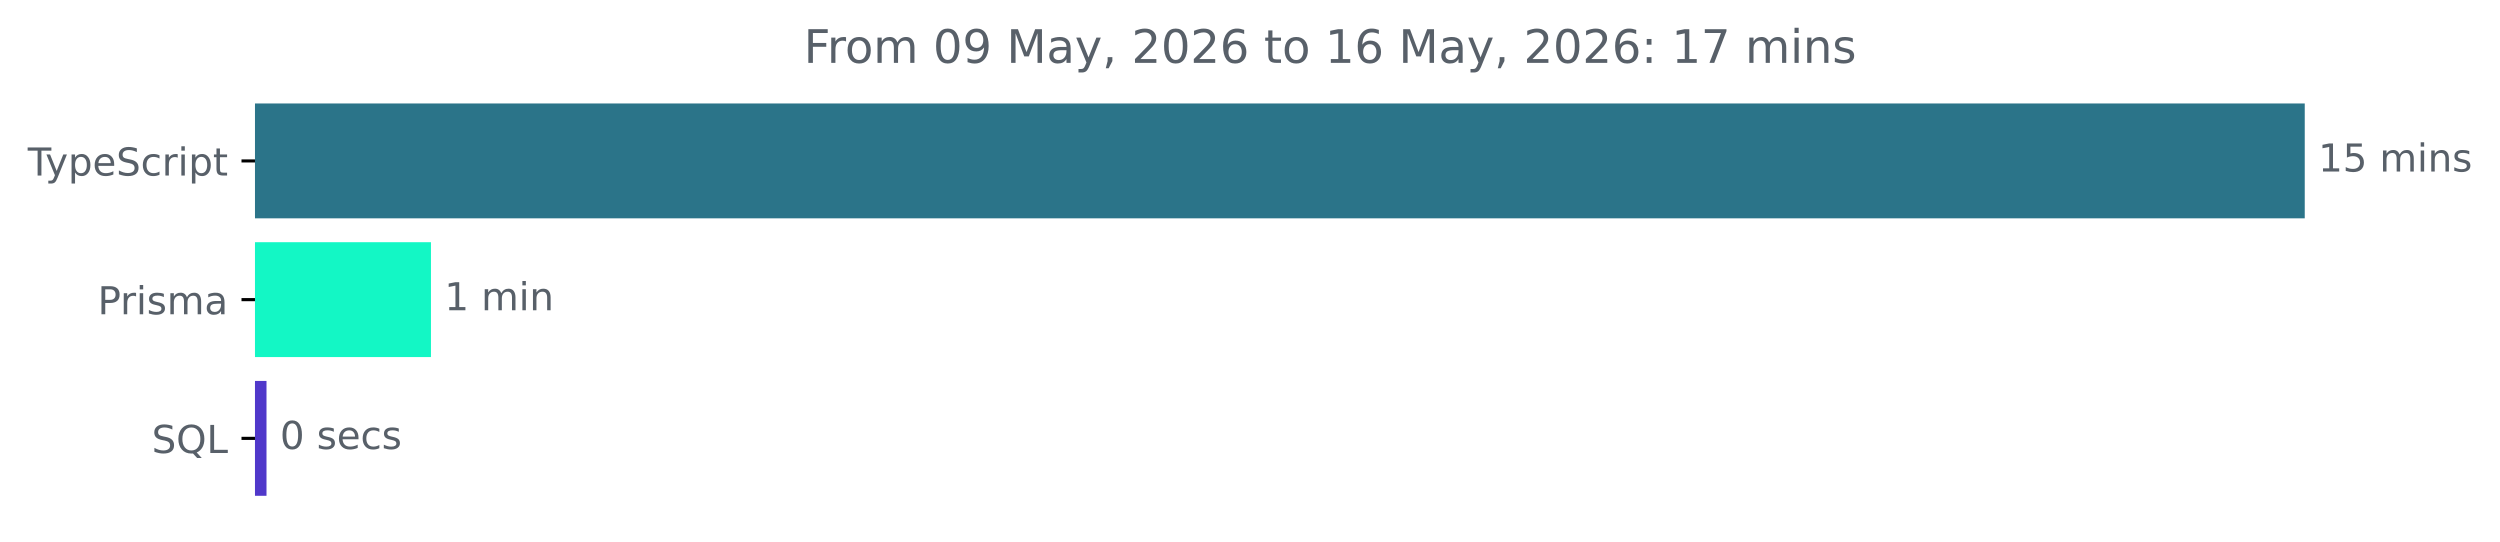
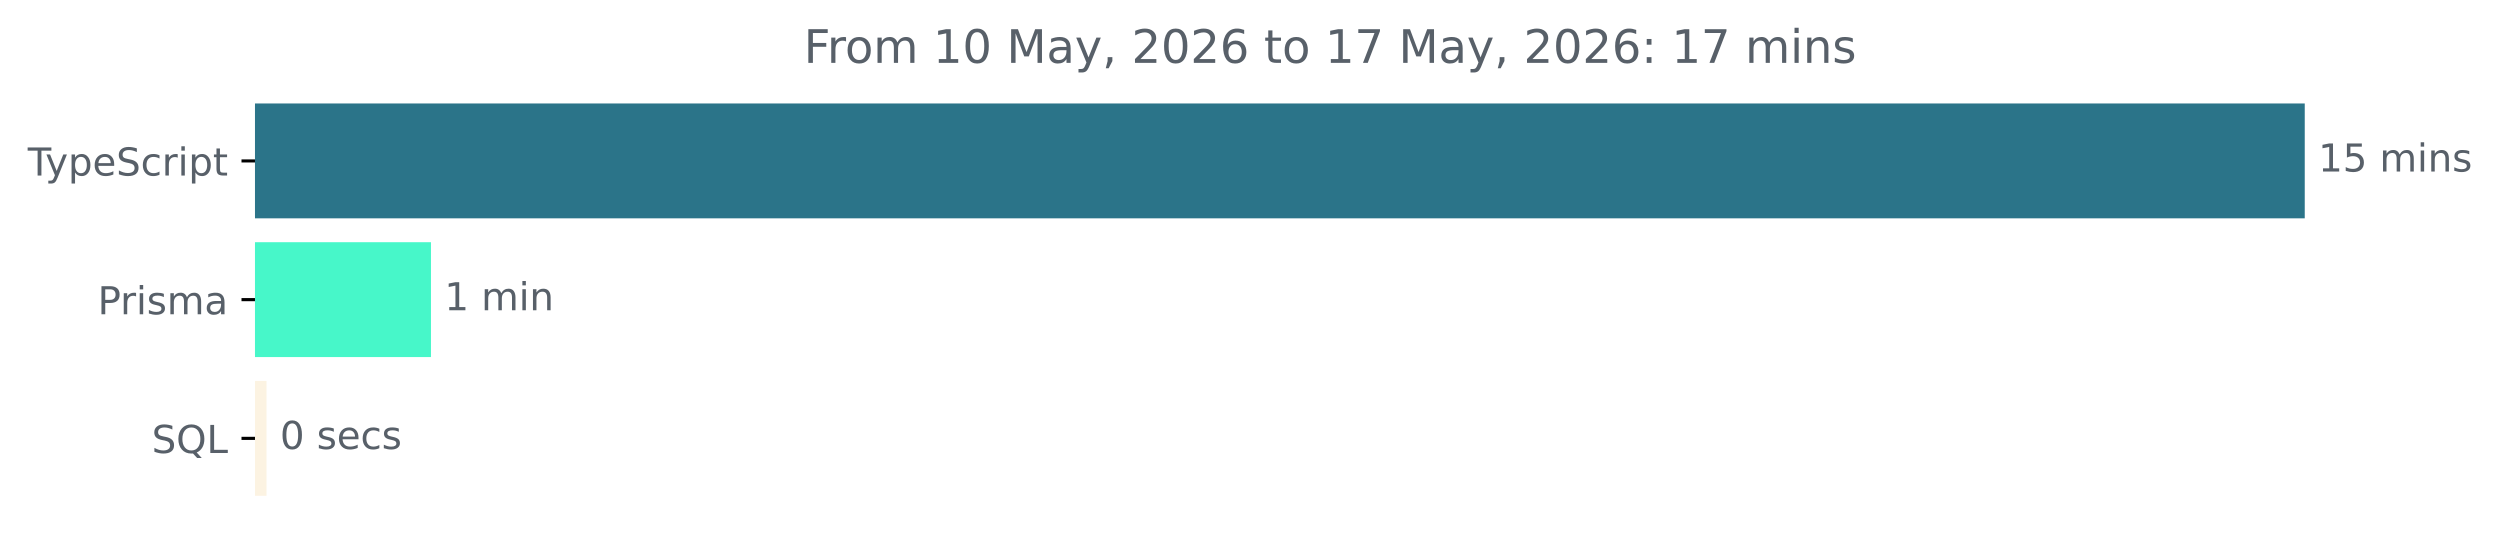
<svg xmlns="http://www.w3.org/2000/svg" xmlns:xlink="http://www.w3.org/1999/xlink" width="648.768pt" height="140.398pt" viewBox="0 0 648.768 140.398" version="1.1">
  <defs>
    <style type="text/css">*{stroke-linejoin: round; stroke-linecap: butt}</style>
  </defs>
  <g id="figure_1">
    <g id="patch_1">
      <path d="M -0 140.398  L 648.768 140.398  L 648.768 0  L -0 0  L -0 140.398  z " style="fill: none" />
    </g>
    <g id="axes_1">
      <g id="patch_2">
-         <path d="M 66.17 27.358  L 597.599 27.358  L 597.599 56.158  L 66.17 56.158  z " clip-path="url(#pc0f966fb19)" style="fill: #2b7489; stroke: #2b7489; stroke-linejoin: miter" />
+         <path d="M 66.17 27.358  L 597.599 27.358  L 597.599 56.158  L 66.17 56.158  z " clip-path="url(#p0f1b068e12)" style="fill: #2b7489; stroke: #2b7489; stroke-linejoin: miter" />
      </g>
      <g id="patch_3">
-         <path d="M 66.17 63.358  L 111.339 63.358  L 111.339 92.158  L 66.17 92.158  z " clip-path="url(#pc0f966fb19)" style="fill: #13f7c5; stroke: #13f7c5; stroke-linejoin: miter" />
+         <path d="M 66.17 63.358  L 111.339 63.358  L 111.339 92.158  L 66.17 92.158  z " clip-path="url(#p0f1b068e12)" style="fill: #47f7c9; stroke: #47f7c9; stroke-linejoin: miter" />
      </g>
      <g id="patch_4">
-         <path d="M 66.17 99.358  L 68.66 99.358  L 68.66 128.158  L 66.17 128.158  z " clip-path="url(#pc0f966fb19)" style="fill: #5038ca; stroke: #5038ca; stroke-linejoin: miter" />
+         <path d="M 66.17 99.358  L 68.66 99.358  L 68.66 128.158  L 66.17 128.158  z " clip-path="url(#p0f1b068e12)" style="fill: #fcf3e2; stroke: #fcf3e2; stroke-linejoin: miter" />
      </g>
      <g id="matplotlib.axis_1" />
      <g id="matplotlib.axis_2">
        <g id="ytick_1">
          <g id="line2d_1">
            <defs>
-               <path id="m219145bc39" d="M 0 0  L -3.5 0  " style="stroke: #000000; stroke-width: 0.8" />
+               <path id="m6d46d4649d" d="M 0 0  L -3.5 0  " style="stroke: #000000; stroke-width: 0.8" />
            </defs>
            <g>
-               <use xlink:href="#m219145bc39" x="66.17" y="41.758" style="stroke: #000000; stroke-width: 0.8" />
+               <use xlink:href="#m6d46d4649d" x="66.17" y="41.758" style="stroke: #000000; stroke-width: 0.8" />
            </g>
          </g>
          <g id="text_1">
            <g style="fill: #586069" transform="translate(7.2 45.55734) scale(0.1 -0.1)">
              <defs>
                <path id="DejaVuSans-54" d="M -19 4666  L 3928 4666  L 3928 4134  L 2272 4134  L 2272 0  L 1638 0  L 1638 4134  L -19 4134  L -19 4666  z " transform="scale(0.015625)" />
                <path id="DejaVuSans-79" d="M 2059 -325  Q 1816 -950 1584 -1140  Q 1353 -1331 966 -1331  L 506 -1331  L 506 -850  L 844 -850  Q 1081 -850 1212 -737  Q 1344 -625 1503 -206  L 1606 56  L 191 3500  L 800 3500  L 1894 763  L 2988 3500  L 3597 3500  L 2059 -325  z " transform="scale(0.015625)" />
                <path id="DejaVuSans-70" d="M 1159 525  L 1159 -1331  L 581 -1331  L 581 3500  L 1159 3500  L 1159 2969  Q 1341 3281 1617 3432  Q 1894 3584 2278 3584  Q 2916 3584 3314 3078  Q 3713 2572 3713 1747  Q 3713 922 3314 415  Q 2916 -91 2278 -91  Q 1894 -91 1617 61  Q 1341 213 1159 525  z M 3116 1747  Q 3116 2381 2855 2742  Q 2594 3103 2138 3103  Q 1681 3103 1420 2742  Q 1159 2381 1159 1747  Q 1159 1113 1420 752  Q 1681 391 2138 391  Q 2594 391 2855 752  Q 3116 1113 3116 1747  z " transform="scale(0.015625)" />
                <path id="DejaVuSans-65" d="M 3597 1894  L 3597 1613  L 953 1613  Q 991 1019 1311 708  Q 1631 397 2203 397  Q 2534 397 2845 478  Q 3156 559 3463 722  L 3463 178  Q 3153 47 2828 -22  Q 2503 -91 2169 -91  Q 1331 -91 842 396  Q 353 884 353 1716  Q 353 2575 817 3079  Q 1281 3584 2069 3584  Q 2775 3584 3186 3129  Q 3597 2675 3597 1894  z M 3022 2063  Q 3016 2534 2758 2815  Q 2500 3097 2075 3097  Q 1594 3097 1305 2825  Q 1016 2553 972 2059  L 3022 2063  z " transform="scale(0.015625)" />
                <path id="DejaVuSans-53" d="M 3425 4513  L 3425 3897  Q 3066 4069 2747 4153  Q 2428 4238 2131 4238  Q 1616 4238 1336 4038  Q 1056 3838 1056 3469  Q 1056 3159 1242 3001  Q 1428 2844 1947 2747  L 2328 2669  Q 3034 2534 3370 2195  Q 3706 1856 3706 1288  Q 3706 609 3251 259  Q 2797 -91 1919 -91  Q 1588 -91 1214 -16  Q 841 59 441 206  L 441 856  Q 825 641 1194 531  Q 1563 422 1919 422  Q 2459 422 2753 634  Q 3047 847 3047 1241  Q 3047 1584 2836 1778  Q 2625 1972 2144 2069  L 1759 2144  Q 1053 2284 737 2584  Q 422 2884 422 3419  Q 422 4038 858 4394  Q 1294 4750 2059 4750  Q 2388 4750 2728 4690  Q 3069 4631 3425 4513  z " transform="scale(0.015625)" />
                <path id="DejaVuSans-63" d="M 3122 3366  L 3122 2828  Q 2878 2963 2633 3030  Q 2388 3097 2138 3097  Q 1578 3097 1268 2742  Q 959 2388 959 1747  Q 959 1106 1268 751  Q 1578 397 2138 397  Q 2388 397 2633 464  Q 2878 531 3122 666  L 3122 134  Q 2881 22 2623 -34  Q 2366 -91 2075 -91  Q 1284 -91 818 406  Q 353 903 353 1747  Q 353 2603 823 3093  Q 1294 3584 2113 3584  Q 2378 3584 2631 3529  Q 2884 3475 3122 3366  z " transform="scale(0.015625)" />
                <path id="DejaVuSans-72" d="M 2631 2963  Q 2534 3019 2420 3045  Q 2306 3072 2169 3072  Q 1681 3072 1420 2755  Q 1159 2438 1159 1844  L 1159 0  L 581 0  L 581 3500  L 1159 3500  L 1159 2956  Q 1341 3275 1631 3429  Q 1922 3584 2338 3584  Q 2397 3584 2469 3576  Q 2541 3569 2628 3553  L 2631 2963  z " transform="scale(0.015625)" />
                <path id="DejaVuSans-69" d="M 603 3500  L 1178 3500  L 1178 0  L 603 0  L 603 3500  z M 603 4863  L 1178 4863  L 1178 4134  L 603 4134  L 603 4863  z " transform="scale(0.015625)" />
                <path id="DejaVuSans-74" d="M 1172 4494  L 1172 3500  L 2356 3500  L 2356 3053  L 1172 3053  L 1172 1153  Q 1172 725 1289 603  Q 1406 481 1766 481  L 2356 481  L 2356 0  L 1766 0  Q 1100 0 847 248  Q 594 497 594 1153  L 594 3053  L 172 3053  L 172 3500  L 594 3500  L 594 4494  L 1172 4494  z " transform="scale(0.015625)" />
              </defs>
              <use xlink:href="#DejaVuSans-54" />
              <use xlink:href="#DejaVuSans-79" x="45.459" />
              <use xlink:href="#DejaVuSans-70" x="104.639" />
              <use xlink:href="#DejaVuSans-65" x="168.115" />
              <use xlink:href="#DejaVuSans-53" x="229.639" />
              <use xlink:href="#DejaVuSans-63" x="293.115" />
              <use xlink:href="#DejaVuSans-72" x="348.096" />
              <use xlink:href="#DejaVuSans-69" x="389.209" />
              <use xlink:href="#DejaVuSans-70" x="416.992" />
              <use xlink:href="#DejaVuSans-74" x="480.469" />
            </g>
          </g>
        </g>
        <g id="ytick_2">
          <g id="line2d_2">
            <g>
-               <use xlink:href="#m219145bc39" x="66.17" y="77.758" style="stroke: #000000; stroke-width: 0.8" />
+               <use xlink:href="#m6d46d4649d" x="66.17" y="77.758" style="stroke: #000000; stroke-width: 0.8" />
            </g>
          </g>
          <g id="text_2">
            <g style="fill: #586069" transform="translate(25.34844 81.55734) scale(0.1 -0.1)">
              <defs>
                <path id="DejaVuSans-50" d="M 1259 4147  L 1259 2394  L 2053 2394  Q 2494 2394 2734 2622  Q 2975 2850 2975 3272  Q 2975 3691 2734 3919  Q 2494 4147 2053 4147  L 1259 4147  z M 628 4666  L 2053 4666  Q 2838 4666 3239 4311  Q 3641 3956 3641 3272  Q 3641 2581 3239 2228  Q 2838 1875 2053 1875  L 1259 1875  L 1259 0  L 628 0  L 628 4666  z " transform="scale(0.015625)" />
                <path id="DejaVuSans-73" d="M 2834 3397  L 2834 2853  Q 2591 2978 2328 3040  Q 2066 3103 1784 3103  Q 1356 3103 1142 2972  Q 928 2841 928 2578  Q 928 2378 1081 2264  Q 1234 2150 1697 2047  L 1894 2003  Q 2506 1872 2764 1633  Q 3022 1394 3022 966  Q 3022 478 2636 193  Q 2250 -91 1575 -91  Q 1294 -91 989 -36  Q 684 19 347 128  L 347 722  Q 666 556 975 473  Q 1284 391 1588 391  Q 1994 391 2212 530  Q 2431 669 2431 922  Q 2431 1156 2273 1281  Q 2116 1406 1581 1522  L 1381 1569  Q 847 1681 609 1914  Q 372 2147 372 2553  Q 372 3047 722 3315  Q 1072 3584 1716 3584  Q 2034 3584 2315 3537  Q 2597 3491 2834 3397  z " transform="scale(0.015625)" />
                <path id="DejaVuSans-6d" d="M 3328 2828  Q 3544 3216 3844 3400  Q 4144 3584 4550 3584  Q 5097 3584 5394 3201  Q 5691 2819 5691 2113  L 5691 0  L 5113 0  L 5113 2094  Q 5113 2597 4934 2840  Q 4756 3084 4391 3084  Q 3944 3084 3684 2787  Q 3425 2491 3425 1978  L 3425 0  L 2847 0  L 2847 2094  Q 2847 2600 2669 2842  Q 2491 3084 2119 3084  Q 1678 3084 1418 2786  Q 1159 2488 1159 1978  L 1159 0  L 581 0  L 581 3500  L 1159 3500  L 1159 2956  Q 1356 3278 1631 3431  Q 1906 3584 2284 3584  Q 2666 3584 2933 3390  Q 3200 3197 3328 2828  z " transform="scale(0.015625)" />
                <path id="DejaVuSans-61" d="M 2194 1759  Q 1497 1759 1228 1600  Q 959 1441 959 1056  Q 959 750 1161 570  Q 1363 391 1709 391  Q 2188 391 2477 730  Q 2766 1069 2766 1631  L 2766 1759  L 2194 1759  z M 3341 1997  L 3341 0  L 2766 0  L 2766 531  Q 2569 213 2275 61  Q 1981 -91 1556 -91  Q 1019 -91 701 211  Q 384 513 384 1019  Q 384 1609 779 1909  Q 1175 2209 1959 2209  L 2766 2209  L 2766 2266  Q 2766 2663 2505 2880  Q 2244 3097 1772 3097  Q 1472 3097 1187 3025  Q 903 2953 641 2809  L 641 3341  Q 956 3463 1253 3523  Q 1550 3584 1831 3584  Q 2591 3584 2966 3190  Q 3341 2797 3341 1997  z " transform="scale(0.015625)" />
              </defs>
              <use xlink:href="#DejaVuSans-50" />
              <use xlink:href="#DejaVuSans-72" x="58.553" />
              <use xlink:href="#DejaVuSans-69" x="99.666" />
              <use xlink:href="#DejaVuSans-73" x="127.449" />
              <use xlink:href="#DejaVuSans-6d" x="179.549" />
              <use xlink:href="#DejaVuSans-61" x="276.961" />
            </g>
          </g>
        </g>
        <g id="ytick_3">
          <g id="line2d_3">
            <g>
-               <use xlink:href="#m219145bc39" x="66.17" y="113.758" style="stroke: #000000; stroke-width: 0.8" />
+               <use xlink:href="#m6d46d4649d" x="66.17" y="113.758" style="stroke: #000000; stroke-width: 0.8" />
            </g>
          </g>
          <g id="text_3">
            <g style="fill: #586069" transform="translate(39.37812 117.5573) scale(0.1 -0.1)">
              <defs>
                <path id="DejaVuSans-51" d="M 2522 4238  Q 1834 4238 1429 3725  Q 1025 3213 1025 2328  Q 1025 1447 1429 934  Q 1834 422 2522 422  Q 3209 422 3611 934  Q 4013 1447 4013 2328  Q 4013 3213 3611 3725  Q 3209 4238 2522 4238  z M 3406 84  L 4238 -825  L 3475 -825  L 2784 -78  Q 2681 -84 2626 -87  Q 2572 -91 2522 -91  Q 1538 -91 948 567  Q 359 1225 359 2328  Q 359 3434 948 4092  Q 1538 4750 2522 4750  Q 3503 4750 4090 4092  Q 4678 3434 4678 2328  Q 4678 1516 4351 937  Q 4025 359 3406 84  z " transform="scale(0.015625)" />
                <path id="DejaVuSans-4c" d="M 628 4666  L 1259 4666  L 1259 531  L 3531 531  L 3531 0  L 628 0  L 628 4666  z " transform="scale(0.015625)" />
              </defs>
              <use xlink:href="#DejaVuSans-53" />
              <use xlink:href="#DejaVuSans-51" x="63.477" />
              <use xlink:href="#DejaVuSans-4c" x="142.188" />
            </g>
          </g>
        </g>
      </g>
      <g id="text_4">
        <g style="fill: #586069" transform="translate(601.5989 44.5175) scale(0.1 -0.1)">
          <defs>
            <path id="DejaVuSans-31" d="M 794 531  L 1825 531  L 1825 4091  L 703 3866  L 703 4441  L 1819 4666  L 2450 4666  L 2450 531  L 3481 531  L 3481 0  L 794 0  L 794 531  z " transform="scale(0.015625)" />
            <path id="DejaVuSans-35" d="M 691 4666  L 3169 4666  L 3169 4134  L 1269 4134  L 1269 2991  Q 1406 3038 1543 3061  Q 1681 3084 1819 3084  Q 2600 3084 3056 2656  Q 3513 2228 3513 1497  Q 3513 744 3044 326  Q 2575 -91 1722 -91  Q 1428 -91 1123 -41  Q 819 9 494 109  L 494 744  Q 775 591 1075 516  Q 1375 441 1709 441  Q 2250 441 2565 725  Q 2881 1009 2881 1497  Q 2881 1984 2565 2268  Q 2250 2553 1709 2553  Q 1456 2553 1204 2497  Q 953 2441 691 2322  L 691 4666  z " transform="scale(0.015625)" />
            <path id="DejaVuSans-20" transform="scale(0.015625)" />
            <path id="DejaVuSans-6e" d="M 3513 2113  L 3513 0  L 2938 0  L 2938 2094  Q 2938 2591 2744 2837  Q 2550 3084 2163 3084  Q 1697 3084 1428 2787  Q 1159 2491 1159 1978  L 1159 0  L 581 0  L 581 3500  L 1159 3500  L 1159 2956  Q 1366 3272 1645 3428  Q 1925 3584 2291 3584  Q 2894 3584 3203 3211  Q 3513 2838 3513 2113  z " transform="scale(0.015625)" />
          </defs>
          <use xlink:href="#DejaVuSans-31" />
          <use xlink:href="#DejaVuSans-35" x="63.623" />
          <use xlink:href="#DejaVuSans-20" x="127.246" />
          <use xlink:href="#DejaVuSans-6d" x="159.033" />
          <use xlink:href="#DejaVuSans-69" x="256.445" />
          <use xlink:href="#DejaVuSans-6e" x="284.229" />
          <use xlink:href="#DejaVuSans-73" x="347.607" />
        </g>
      </g>
      <g id="text_5">
        <g style="fill: #586069" transform="translate(115.3391 80.5175) scale(0.1 -0.1)">
          <use xlink:href="#DejaVuSans-31" />
          <use xlink:href="#DejaVuSans-20" x="63.623" />
          <use xlink:href="#DejaVuSans-6d" x="95.41" />
          <use xlink:href="#DejaVuSans-69" x="192.822" />
          <use xlink:href="#DejaVuSans-6e" x="220.605" />
        </g>
      </g>
      <g id="text_6">
        <g style="fill: #586069" transform="translate(72.66039 116.5175) scale(0.1 -0.1)">
          <defs>
            <path id="DejaVuSans-30" d="M 2034 4250  Q 1547 4250 1301 3770  Q 1056 3291 1056 2328  Q 1056 1369 1301 889  Q 1547 409 2034 409  Q 2525 409 2770 889  Q 3016 1369 3016 2328  Q 3016 3291 2770 3770  Q 2525 4250 2034 4250  z M 2034 4750  Q 2819 4750 3233 4129  Q 3647 3509 3647 2328  Q 3647 1150 3233 529  Q 2819 -91 2034 -91  Q 1250 -91 836 529  Q 422 1150 422 2328  Q 422 3509 836 4129  Q 1250 4750 2034 4750  z " transform="scale(0.015625)" />
          </defs>
          <use xlink:href="#DejaVuSans-30" />
          <use xlink:href="#DejaVuSans-20" x="63.623" />
          <use xlink:href="#DejaVuSans-73" x="95.41" />
          <use xlink:href="#DejaVuSans-65" x="147.51" />
          <use xlink:href="#DejaVuSans-63" x="209.033" />
          <use xlink:href="#DejaVuSans-73" x="264.014" />
        </g>
      </g>
      <g id="text_7">
        <g style="fill: #586069" transform="translate(208.5925 16.31812) scale(0.12 -0.12)">
          <defs>
            <path id="DejaVuSans-46" d="M 628 4666  L 3309 4666  L 3309 4134  L 1259 4134  L 1259 2759  L 3109 2759  L 3109 2228  L 1259 2228  L 1259 0  L 628 0  L 628 4666  z " transform="scale(0.015625)" />
            <path id="DejaVuSans-6f" d="M 1959 3097  Q 1497 3097 1228 2736  Q 959 2375 959 1747  Q 959 1119 1226 758  Q 1494 397 1959 397  Q 2419 397 2687 759  Q 2956 1122 2956 1747  Q 2956 2369 2687 2733  Q 2419 3097 1959 3097  z M 1959 3584  Q 2709 3584 3137 3096  Q 3566 2609 3566 1747  Q 3566 888 3137 398  Q 2709 -91 1959 -91  Q 1206 -91 779 398  Q 353 888 353 1747  Q 353 2609 779 3096  Q 1206 3584 1959 3584  z " transform="scale(0.015625)" />
-             <path id="DejaVuSans-39" d="M 703 97  L 703 672  Q 941 559 1184 500  Q 1428 441 1663 441  Q 2288 441 2617 861  Q 2947 1281 2994 2138  Q 2813 1869 2534 1725  Q 2256 1581 1919 1581  Q 1219 1581 811 2004  Q 403 2428 403 3163  Q 403 3881 828 4315  Q 1253 4750 1959 4750  Q 2769 4750 3195 4129  Q 3622 3509 3622 2328  Q 3622 1225 3098 567  Q 2575 -91 1691 -91  Q 1453 -91 1209 -44  Q 966 3 703 97  z M 1959 2075  Q 2384 2075 2632 2365  Q 2881 2656 2881 3163  Q 2881 3666 2632 3958  Q 2384 4250 1959 4250  Q 1534 4250 1286 3958  Q 1038 3666 1038 3163  Q 1038 2656 1286 2365  Q 1534 2075 1959 2075  z " transform="scale(0.015625)" />
            <path id="DejaVuSans-4d" d="M 628 4666  L 1569 4666  L 2759 1491  L 3956 4666  L 4897 4666  L 4897 0  L 4281 0  L 4281 4097  L 3078 897  L 2444 897  L 1241 4097  L 1241 0  L 628 0  L 628 4666  z " transform="scale(0.015625)" />
            <path id="DejaVuSans-2c" d="M 750 794  L 1409 794  L 1409 256  L 897 -744  L 494 -744  L 750 256  L 750 794  z " transform="scale(0.015625)" />
            <path id="DejaVuSans-32" d="M 1228 531  L 3431 531  L 3431 0  L 469 0  L 469 531  Q 828 903 1448 1529  Q 2069 2156 2228 2338  Q 2531 2678 2651 2914  Q 2772 3150 2772 3378  Q 2772 3750 2511 3984  Q 2250 4219 1831 4219  Q 1534 4219 1204 4116  Q 875 4013 500 3803  L 500 4441  Q 881 4594 1212 4672  Q 1544 4750 1819 4750  Q 2544 4750 2975 4387  Q 3406 4025 3406 3419  Q 3406 3131 3298 2873  Q 3191 2616 2906 2266  Q 2828 2175 2409 1742  Q 1991 1309 1228 531  z " transform="scale(0.015625)" />
            <path id="DejaVuSans-36" d="M 2113 2584  Q 1688 2584 1439 2293  Q 1191 2003 1191 1497  Q 1191 994 1439 701  Q 1688 409 2113 409  Q 2538 409 2786 701  Q 3034 994 3034 1497  Q 3034 2003 2786 2293  Q 2538 2584 2113 2584  z M 3366 4563  L 3366 3988  Q 3128 4100 2886 4159  Q 2644 4219 2406 4219  Q 1781 4219 1451 3797  Q 1122 3375 1075 2522  Q 1259 2794 1537 2939  Q 1816 3084 2150 3084  Q 2853 3084 3261 2657  Q 3669 2231 3669 1497  Q 3669 778 3244 343  Q 2819 -91 2113 -91  Q 1303 -91 875 529  Q 447 1150 447 2328  Q 447 3434 972 4092  Q 1497 4750 2381 4750  Q 2619 4750 2861 4703  Q 3103 4656 3366 4563  z " transform="scale(0.015625)" />
+             <path id="DejaVuSans-37" d="M 525 4666  L 3525 4666  L 3525 4397  L 1831 0  L 1172 0  L 2766 4134  L 525 4134  L 525 4666  z " transform="scale(0.015625)" />
            <path id="DejaVuSans-3a" d="M 750 794  L 1409 794  L 1409 0  L 750 0  L 750 794  z M 750 3309  L 1409 3309  L 1409 2516  L 750 2516  L 750 3309  z " transform="scale(0.015625)" />
-             <path id="DejaVuSans-37" d="M 525 4666  L 3525 4666  L 3525 4397  L 1831 0  L 1172 0  L 2766 4134  L 525 4134  L 525 4666  z " transform="scale(0.015625)" />
          </defs>
          <use xlink:href="#DejaVuSans-46" />
          <use xlink:href="#DejaVuSans-72" x="50.27" />
          <use xlink:href="#DejaVuSans-6f" x="89.133" />
          <use xlink:href="#DejaVuSans-6d" x="150.314" />
          <use xlink:href="#DejaVuSans-20" x="247.727" />
-           <use xlink:href="#DejaVuSans-30" x="279.514" />
-           <use xlink:href="#DejaVuSans-39" x="343.137" />
+           <use xlink:href="#DejaVuSans-31" x="279.514" />
+           <use xlink:href="#DejaVuSans-30" x="343.137" />
          <use xlink:href="#DejaVuSans-20" x="406.76" />
          <use xlink:href="#DejaVuSans-4d" x="438.547" />
          <use xlink:href="#DejaVuSans-61" x="524.826" />
          <use xlink:href="#DejaVuSans-79" x="586.105" />
          <use xlink:href="#DejaVuSans-2c" x="645.285" />
          <use xlink:href="#DejaVuSans-20" x="677.072" />
          <use xlink:href="#DejaVuSans-32" x="708.859" />
          <use xlink:href="#DejaVuSans-30" x="772.482" />
          <use xlink:href="#DejaVuSans-32" x="836.105" />
          <use xlink:href="#DejaVuSans-36" x="899.729" />
          <use xlink:href="#DejaVuSans-20" x="963.352" />
          <use xlink:href="#DejaVuSans-74" x="995.139" />
          <use xlink:href="#DejaVuSans-6f" x="1034.348" />
          <use xlink:href="#DejaVuSans-20" x="1095.529" />
          <use xlink:href="#DejaVuSans-31" x="1127.316" />
-           <use xlink:href="#DejaVuSans-36" x="1190.939" />
+           <use xlink:href="#DejaVuSans-37" x="1190.939" />
          <use xlink:href="#DejaVuSans-20" x="1254.562" />
          <use xlink:href="#DejaVuSans-4d" x="1286.35" />
          <use xlink:href="#DejaVuSans-61" x="1372.629" />
          <use xlink:href="#DejaVuSans-79" x="1433.908" />
          <use xlink:href="#DejaVuSans-2c" x="1493.088" />
          <use xlink:href="#DejaVuSans-20" x="1524.875" />
          <use xlink:href="#DejaVuSans-32" x="1556.662" />
          <use xlink:href="#DejaVuSans-30" x="1620.285" />
          <use xlink:href="#DejaVuSans-32" x="1683.908" />
          <use xlink:href="#DejaVuSans-36" x="1747.531" />
          <use xlink:href="#DejaVuSans-3a" x="1811.154" />
          <use xlink:href="#DejaVuSans-20" x="1844.846" />
          <use xlink:href="#DejaVuSans-31" x="1876.633" />
          <use xlink:href="#DejaVuSans-37" x="1940.256" />
          <use xlink:href="#DejaVuSans-20" x="2003.879" />
          <use xlink:href="#DejaVuSans-6d" x="2035.666" />
          <use xlink:href="#DejaVuSans-69" x="2133.078" />
          <use xlink:href="#DejaVuSans-6e" x="2160.861" />
          <use xlink:href="#DejaVuSans-73" x="2224.24" />
        </g>
      </g>
    </g>
  </g>
  <defs>
-     <clipPath id="pc0f966fb19">
+     <clipPath id="p0f1b068e12">
      <rect x="66.17" y="22.318" width="558" height="110.88" />
    </clipPath>
  </defs>
</svg>
